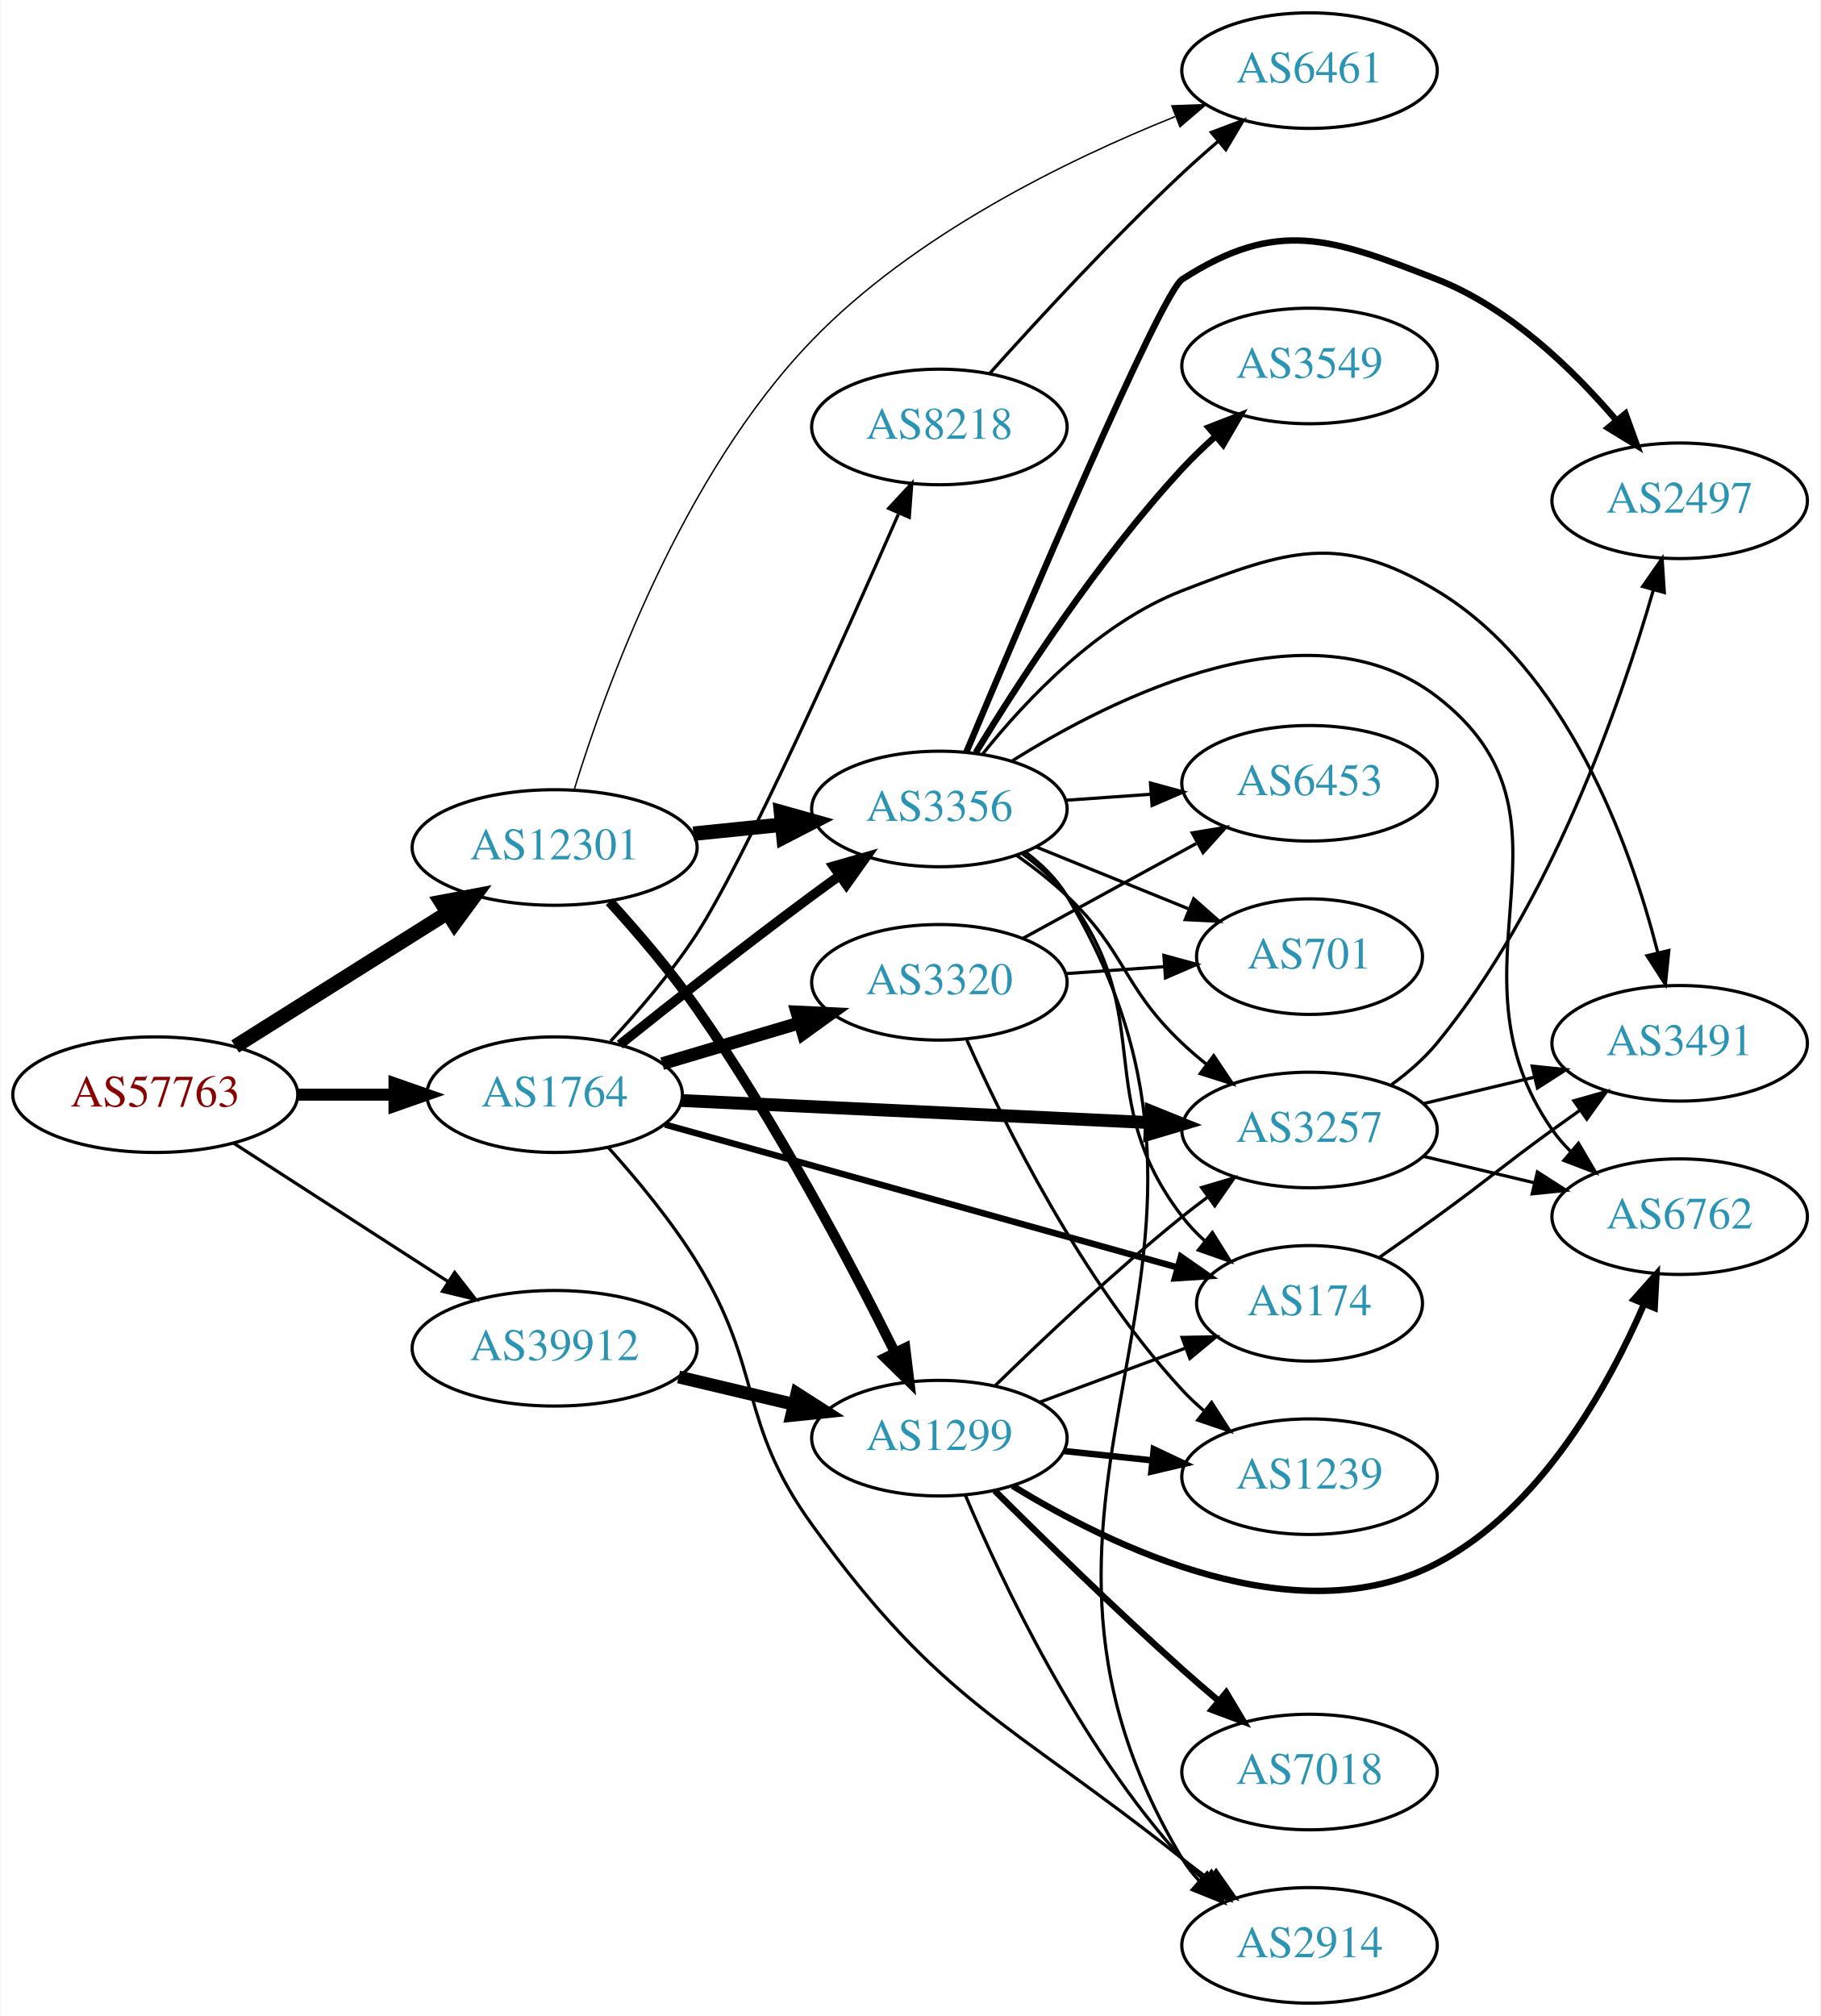
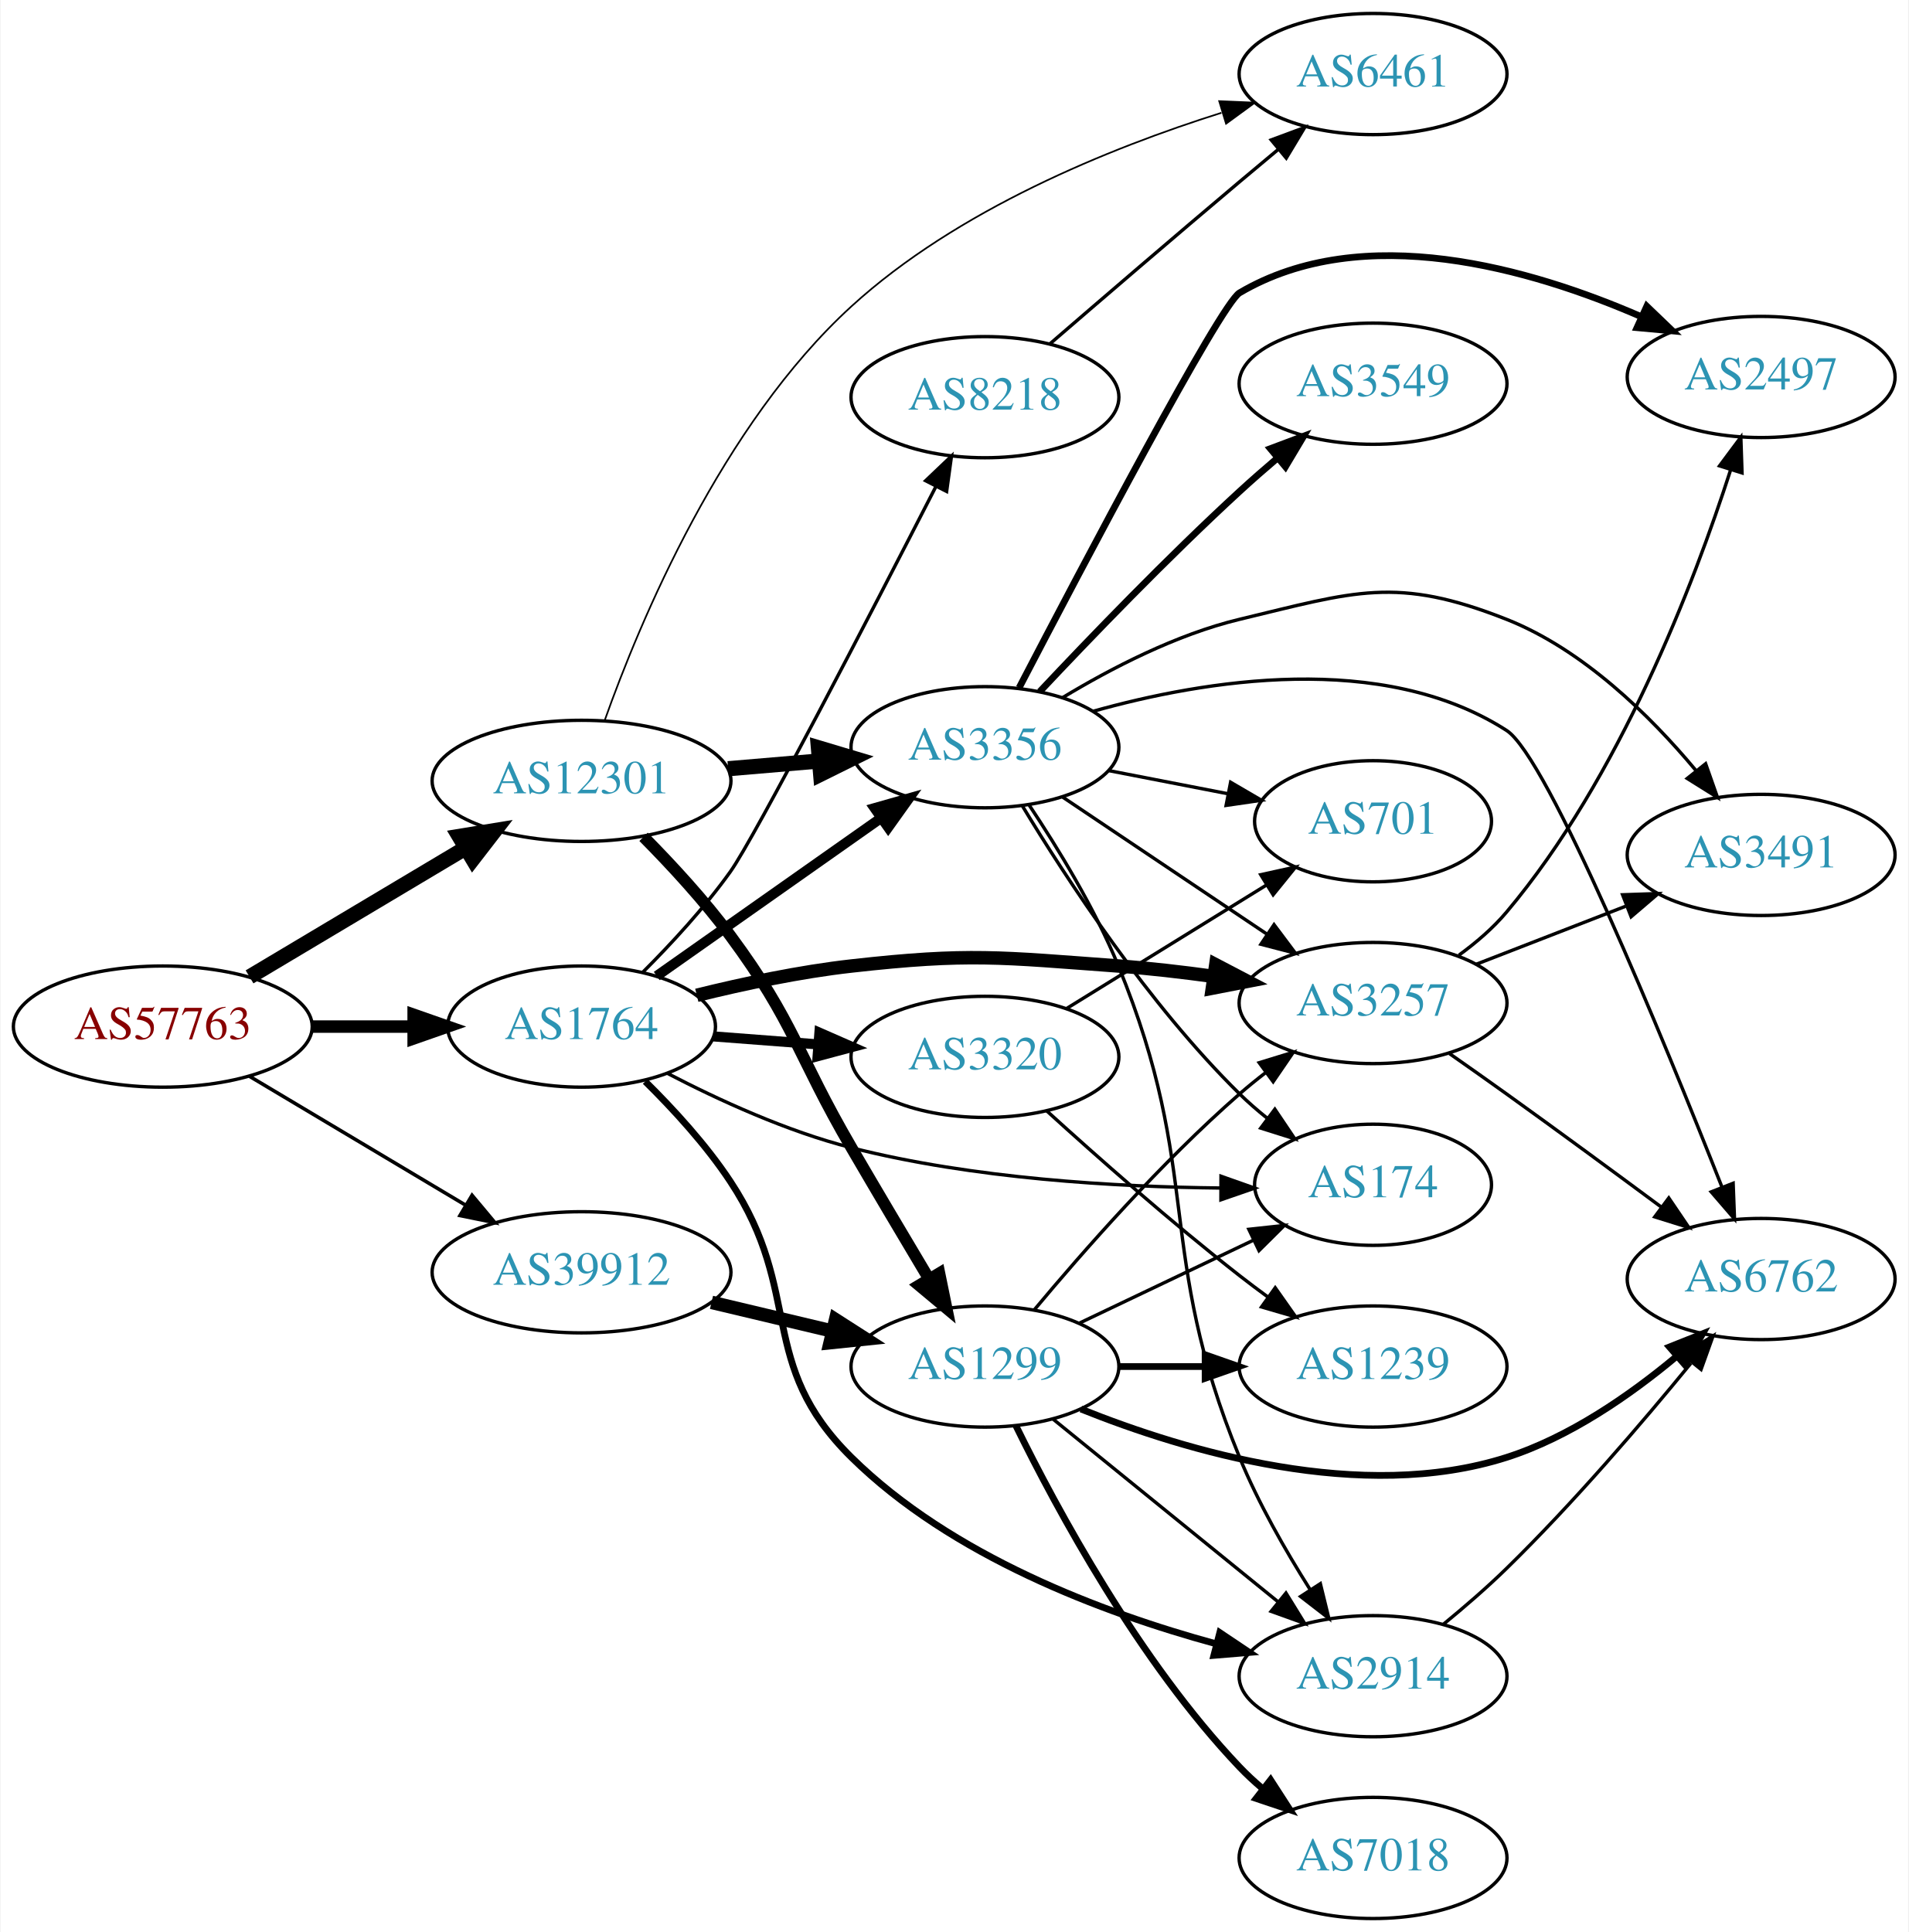
- <svg xmlns="http://www.w3.org/2000/svg" xmlns:xlink="http://www.w3.org/1999/xlink" width="567pt" height="628pt" viewBox="0.00 0.00 566.66 628.00">
-   <g id="graph0" class="graph" transform="scale(1 1) rotate(0) translate(4 624)">
-     <polygon fill="white" stroke="none" points="-4,4 -4,-624 562.663,-624 562.663,4 -4,4" />
+ <svg xmlns="http://www.w3.org/2000/svg" xmlns:xlink="http://www.w3.org/1999/xlink" width="567pt" height="574pt" viewBox="0.00 0.00 566.66 574.00">
+   <g id="graph0" class="graph" transform="scale(1 1) rotate(0) translate(4 570)">
+     <polygon fill="white" stroke="none" points="-4,4 -4,-570 562.663,-570 562.663,4 -4,4" />
    <g id="node1" class="node">
      <g id="a_node1">
        <a xlink:href="/asn/57763" xlink:title="AS57763 ~ SelfNet Internet Ges.m.b.H. [AT]">
-           <ellipse fill="#ffffff" stroke="black" cx="44.196" cy="-283" rx="44.393" ry="18" />
-           <text text-anchor="middle" x="44.196" y="-279.3" font-family="Times,serif" font-size="14.00" fill="#880000">AS57763</text>
+           <ellipse fill="#ffffff" stroke="black" cx="44.196" cy="-265" rx="44.393" ry="18" />
+           <text text-anchor="middle" x="44.196" y="-261.3" font-family="Times,serif" font-size="14.00" fill="#880000">AS57763</text>
        </a>
      </g>
    </g>
    <g id="node2" class="node">
      <g id="a_node2">
        <a xlink:href="/asn/1764" xlink:title="AS1764 ~ NEXTLAYER-AS [AT]">
-           <ellipse fill="#ffffff" stroke="black" cx="168.588" cy="-283" rx="39.794" ry="18" />
-           <text text-anchor="middle" x="168.588" y="-279.3" font-family="Times,serif" font-size="14.00" fill="#2c94b3">AS1764</text>
+           <ellipse fill="#ffffff" stroke="black" cx="168.588" cy="-265" rx="39.794" ry="18" />
+           <text text-anchor="middle" x="168.588" y="-261.3" font-family="Times,serif" font-size="14.00" fill="#2c94b3">AS1764</text>
        </a>
      </g>
    </g>
    <g id="edge1" class="edge">
-       <path fill="none" stroke="black" stroke-width="3.75" d="M88.692,-283C98.381,-283 108.717,-283 118.61,-283" />
-       <polygon fill="black" stroke="black" stroke-width="3.75" points="118.713,-286.5 128.713,-283 118.713,-279.5 118.713,-286.5" />
+       <path fill="none" stroke="black" stroke-width="3.706" d="M88.692,-265C98.381,-265 108.717,-265 118.61,-265" />
+       <polygon fill="black" stroke="black" stroke-width="3.706" points="118.713,-268.5 128.713,-265 118.713,-261.5 118.713,-268.5" />
    </g>
    <g id="node3" class="node">
      <g id="a_node3">
        <a xlink:href="/asn/12301" xlink:title="AS12301 ~ Invitech ICT Services Kft. [HU]">
-           <ellipse fill="#ffffff" stroke="black" cx="168.588" cy="-360" rx="44.393" ry="18" />
-           <text text-anchor="middle" x="168.588" y="-356.3" font-family="Times,serif" font-size="14.00" fill="#2c94b3">AS12301</text>
+           <ellipse fill="#ffffff" stroke="black" cx="168.588" cy="-338" rx="44.393" ry="18" />
+           <text text-anchor="middle" x="168.588" y="-334.3" font-family="Times,serif" font-size="14.00" fill="#2c94b3">AS12301</text>
        </a>
      </g>
    </g>
    <g id="edge2" class="edge">
-       <path fill="none" stroke="black" stroke-width="4.5" d="M69.085,-298.029C87.955,-309.901 114.478,-326.587 135.249,-339.655" />
-       <polygon fill="black" stroke="black" stroke-width="4.5" points="133.198,-343.016 143.76,-345.009 137.392,-336.351 133.198,-343.016" />
+       <path fill="none" stroke="black" stroke-width="4.5" d="M69.964,-279.773C88.461,-290.805 113.94,-306.002 134.23,-318.104" />
+       <polygon fill="black" stroke="black" stroke-width="4.5" points="132.252,-321.508 142.857,-323.249 136.286,-314.745 132.252,-321.508" />
    </g>
    <g id="node4" class="node">
      <g id="a_node4">
        <a xlink:href="/asn/39912" xlink:title="AS39912 ~ oja.at GmbH [AT]">
-           <ellipse fill="#ffffff" stroke="black" cx="168.588" cy="-204" rx="44.393" ry="18" />
-           <text text-anchor="middle" x="168.588" y="-200.3" font-family="Times,serif" font-size="14.00" fill="#2c94b3">AS39912</text>
+           <ellipse fill="#ffffff" stroke="black" cx="168.588" cy="-192" rx="44.393" ry="18" />
+           <text text-anchor="middle" x="168.588" y="-188.3" font-family="Times,serif" font-size="14.00" fill="#2c94b3">AS39912</text>
        </a>
      </g>
    </g>
    <g id="edge3" class="edge">
-       <path fill="none" stroke="black" d="M68.505,-267.955C87.44,-255.733 114.352,-238.362 135.352,-224.808" />
-       <polygon fill="black" stroke="black" points="137.445,-227.622 143.949,-219.258 133.649,-221.741 137.445,-227.622" />
+       <path fill="none" stroke="black" stroke-width="1.059" d="M69.964,-250.227C88.461,-239.195 113.94,-223.998 134.23,-211.896" />
+       <polygon fill="black" stroke="black" stroke-width="1.059" points="136.062,-214.879 142.857,-206.751 132.476,-208.867 136.062,-214.879" />
    </g>
    <g id="node5" class="node">
      <g id="a_node5">
        <a xlink:href="/asn/174" xlink:title="AS174 ~ Cogent Communications [US]">
          <ellipse fill="#ffffff" stroke="black" cx="403.724" cy="-218" rx="35.194" ry="18" />
          <text text-anchor="middle" x="403.724" y="-214.3" font-family="Times,serif" font-size="14.00" fill="#2c94b3">AS174</text>
        </a>
      </g>
    </g>
    <g id="edge4" class="edge">
-       <path fill="none" stroke="black" stroke-width="2" d="M202.991,-273.687C245.13,-261.938 317.525,-241.754 362.613,-229.183" />
-       <polygon fill="black" stroke="black" stroke-width="2" points="363.657,-232.526 372.35,-226.468 361.777,-225.783 363.657,-232.526" />
+       <path fill="none" stroke="black" d="M194.079,-251.12C209.321,-243.188 229.609,-233.876 248.784,-229 284.946,-219.805 327.318,-217.359 358.443,-217.04" />
+       <polygon fill="black" stroke="black" points="358.553,-220.54 368.542,-217.007 358.53,-213.54 358.553,-220.54" />
    </g>
    <g id="node6" class="node">
      <g id="a_node6">
+         <a xlink:href="/asn/2914" xlink:title="AS2914 ~ NTT America, Inc. [US]">
+           <ellipse fill="#ffffff" stroke="black" cx="403.724" cy="-72" rx="39.794" ry="18" />
+           <text text-anchor="middle" x="403.724" y="-68.3" font-family="Times,serif" font-size="14.00" fill="#2c94b3">AS2914</text>
+         </a>
+       </g>
+     </g>
+     <g id="edge5" class="edge">
+       <path fill="none" stroke="black" stroke-width="2" d="M187.5,-248.713C195.924,-240.402 205.659,-229.786 212.784,-219 234.724,-185.791 220.442,-164.944 248.784,-137 278.458,-107.744 323.296,-90.855 356.94,-81.665" />
+       <polygon fill="black" stroke="black" stroke-width="2" points="358.193,-84.956 366.993,-79.055 356.434,-78.181 358.193,-84.956" />
+     </g>
+     <g id="node7" class="node">
+       <g id="a_node7">
+         <a xlink:href="/asn/3356" xlink:title="AS3356 ~ Level 3 Parent, LLC [US]">
+           <ellipse fill="#ffffff" stroke="black" cx="288.431" cy="-348" rx="39.794" ry="18" />
+           <text text-anchor="middle" x="288.431" y="-344.3" font-family="Times,serif" font-size="14.00" fill="#2c94b3">AS3356</text>
+         </a>
+       </g>
+     </g>
+     <g id="edge6" class="edge">
+       <path fill="none" stroke="black" stroke-width="3" d="M190.929,-280.031C209.583,-293.169 236.862,-312.383 257.662,-327.033" />
+       <polygon fill="black" stroke="black" stroke-width="3" points="255.66,-329.904 265.851,-332.801 259.691,-324.181 255.66,-329.904" />
+     </g>
+     <g id="node8" class="node">
+       <g id="a_node8">
        <a xlink:href="/asn/3257" xlink:title="AS3257 ~ GTT [DE]">
          <ellipse fill="#ffffff" stroke="black" cx="403.724" cy="-272" rx="39.794" ry="18" />
          <text text-anchor="middle" x="403.724" y="-268.3" font-family="Times,serif" font-size="14.00" fill="#2c94b3">AS3257</text>
        </a>
      </g>
    </g>
-     <g id="edge5" class="edge">
-       <path fill="none" stroke="black" stroke-width="4" d="M208.086,-281.184C248.076,-279.297 310.754,-276.339 354.13,-274.293" />
-       <polygon fill="black" stroke="black" stroke-width="4" points="354.345,-277.787 364.169,-273.819 354.015,-270.794 354.345,-277.787" />
-     </g>
-     <g id="node7" class="node">
-       <g id="a_node7">
-         <a xlink:href="/asn/8218" xlink:title="AS8218 ~ legacy Neotelecoms [FR]">
-           <ellipse fill="#ffffff" stroke="black" cx="288.431" cy="-491" rx="39.794" ry="18" />
-           <text text-anchor="middle" x="288.431" y="-487.3" font-family="Times,serif" font-size="14.00" fill="#2c94b3">AS8218</text>
-         </a>
-       </g>
-     </g>
-     <g id="edge6" class="edge">
-       <path fill="none" stroke="black" d="M186.01,-299.662C194.648,-308.974 205.025,-321.078 212.784,-333 227.709,-355.933 258.662,-424.992 275.646,-463.789" />
-       <polygon fill="black" stroke="black" points="272.636,-465.644 279.843,-473.411 279.053,-462.845 272.636,-465.644" />
-     </g>
-     <g id="node8" class="node">
-       <g id="a_node8">
-         <a xlink:href="/asn/3356" xlink:title="AS3356 ~ Level 3 Parent, LLC [US]">
-           <ellipse fill="#ffffff" stroke="black" cx="288.431" cy="-372" rx="39.794" ry="18" />
-           <text text-anchor="middle" x="288.431" y="-368.3" font-family="Times,serif" font-size="14.00" fill="#2c94b3">AS3356</text>
-         </a>
-       </g>
-     </g>
    <g id="edge7" class="edge">
-       <path fill="none" stroke="black" stroke-width="3" d="M188.889,-298.586C204.786,-311.308 228.01,-329.629 248.784,-345 251.566,-347.058 254.483,-349.173 257.415,-351.27" />
-       <polygon fill="black" stroke="black" stroke-width="3" points="255.431,-354.153 265.617,-357.068 259.472,-348.438 255.431,-354.153" />
+       <path fill="none" stroke="black" stroke-width="4" d="M202.83,-274.294C216.887,-277.769 233.511,-281.286 248.784,-283 283.806,-286.93 292.93,-285.576 328.077,-283 337.288,-282.325 347.086,-281.188 356.451,-279.894" />
+       <polygon fill="black" stroke="black" stroke-width="4" points="357.004,-283.35 366.393,-278.442 355.993,-276.423 357.004,-283.35" />
    </g>
    <g id="node9" class="node">
      <g id="a_node9">
-         <a xlink:href="/asn/2914" xlink:title="AS2914 ~ NTT America, Inc. [US]">
-           <ellipse fill="#ffffff" stroke="black" cx="403.724" cy="-18" rx="39.794" ry="18" />
-           <text text-anchor="middle" x="403.724" y="-14.3" font-family="Times,serif" font-size="14.00" fill="#2c94b3">AS2914</text>
+         <a xlink:href="/asn/8218" xlink:title="AS8218 ~ legacy Neotelecoms [FR]">
+           <ellipse fill="#ffffff" stroke="black" cx="288.431" cy="-452" rx="39.794" ry="18" />
+           <text text-anchor="middle" x="288.431" y="-448.3" font-family="Times,serif" font-size="14.00" fill="#2c94b3">AS8218</text>
        </a>
      </g>
    </g>
    <g id="edge8" class="edge">
-       <path fill="none" stroke="black" d="M185.264,-266.585C194.089,-256.78 204.888,-243.78 212.784,-231 233.705,-197.139 225.488,-181.272 248.784,-149 289.176,-93.048 310.068,-87.955 364.077,-45 366.786,-42.846 369.654,-40.667 372.555,-38.53" />
-       <polygon fill="black" stroke="black" points="374.63,-41.349 380.712,-32.674 370.548,-35.662 374.63,-41.349" />
+       <path fill="none" stroke="black" d="M186.737,-281.097C195.172,-289.528 205.141,-300.304 212.784,-311 220.077,-321.206 254.425,-387.569 273.888,-425.504" />
+       <polygon fill="black" stroke="black" points="270.815,-427.181 278.49,-434.484 277.044,-423.989 270.815,-427.181" />
    </g>
    <g id="node10" class="node">
      <g id="a_node10">
        <a xlink:href="/asn/3320" xlink:title="AS3320 ~ DTAG [DE]">
-           <ellipse fill="#ffffff" stroke="black" cx="288.431" cy="-318" rx="39.794" ry="18" />
-           <text text-anchor="middle" x="288.431" y="-314.3" font-family="Times,serif" font-size="14.00" fill="#2c94b3">AS3320</text>
+           <ellipse fill="#ffffff" stroke="black" cx="288.431" cy="-256" rx="39.794" ry="18" />
+           <text text-anchor="middle" x="288.431" y="-252.3" font-family="Times,serif" font-size="14.00" fill="#2c94b3">AS3320</text>
        </a>
      </g>
    </g>
    <g id="edge9" class="edge">
-       <path fill="none" stroke="black" stroke-width="4" d="M202.101,-292.657C215.258,-296.564 230.63,-301.13 244.674,-305.301" />
-       <polygon fill="black" stroke="black" stroke-width="4" points="244.032,-308.761 254.615,-308.253 246.025,-302.051 244.032,-308.761" />
-     </g>
-     <g id="edge28" class="edge">
-       <path fill="none" stroke="black" stroke-width="4.5" d="M211.799,-364.298C220.724,-365.207 230.207,-366.173 239.331,-367.102" />
-       <polygon fill="black" stroke="black" stroke-width="4.5" points="239.084,-371.035 249.431,-368.13 239.882,-363.2 239.084,-371.035" />
+       <path fill="none" stroke="black" stroke-width="3" d="M207.848,-262.078C217.728,-261.323 228.494,-260.501 238.824,-259.712" />
+       <polygon fill="black" stroke="black" stroke-width="3" points="239.255,-263.19 248.959,-258.938 238.722,-256.21 239.255,-263.19" />
+     </g>
+     <g id="edge26" class="edge">
+       <path fill="none" stroke="black" stroke-width="4.5" d="M212.132,-341.61C220.851,-342.35 230.089,-343.134 238.998,-343.89" />
+       <polygon fill="black" stroke="black" stroke-width="4.5" points="238.955,-347.838 249.252,-344.76 239.621,-339.991 238.955,-347.838" />
+     </g>
+     <g id="node16" class="node">
+       <g id="a_node16">
+         <a xlink:href="/asn/6461" xlink:title="AS6461 ~ Zayo Bandwidth [US]">
+           <ellipse fill="#ffffff" stroke="black" cx="403.724" cy="-548" rx="39.794" ry="18" />
+           <text text-anchor="middle" x="403.724" y="-544.3" font-family="Times,serif" font-size="14.00" fill="#2c94b3">AS6461</text>
+         </a>
+       </g>
+     </g>
+     <g id="edge27" class="edge">
+       <path fill="none" stroke="black" stroke-width="0.5" d="M175.466,-355.961C185.891,-385.306 210.227,-443.78 248.784,-479 280.139,-507.641 325.361,-525.974 358.682,-536.487" />
+       <polygon fill="black" stroke="black" stroke-width="0.5" points="358.027,-539.945 368.612,-539.501 360.06,-533.247 358.027,-539.945" />
+     </g>
+     <g id="node18" class="node">
+       <g id="a_node18">
+         <a xlink:href="/asn/1299" xlink:title="AS1299 ~ Telia Carrier [EU]">
+           <ellipse fill="#ffffff" stroke="black" cx="288.431" cy="-164" rx="39.794" ry="18" />
+           <text text-anchor="middle" x="288.431" y="-160.3" font-family="Times,serif" font-size="14.00" fill="#2c94b3">AS1299</text>
+         </a>
+       </g>
+     </g>
+     <g id="edge25" class="edge">
+       <path fill="none" stroke="black" stroke-width="3.5" d="M187.013,-321.372C195.322,-312.981 205.1,-302.395 212.784,-292 231.954,-266.067 232.543,-256.861 248.784,-229 256.245,-216.202 264.637,-202.058 271.689,-190.241" />
+       <polygon fill="black" stroke="black" stroke-width="3.5" points="274.888,-191.712 277.015,-181.333 268.88,-188.12 274.888,-191.712" />
+     </g>
+     <g id="edge34" class="edge">
+       <path fill="none" stroke="black" stroke-width="4" d="M207.198,-183.064C218.556,-180.365 231.134,-177.376 242.897,-174.581" />
+       <polygon fill="black" stroke="black" stroke-width="4" points="244.053,-177.904 252.973,-172.187 242.435,-171.094 244.053,-177.904" />
    </g>
    <g id="node11" class="node">
      <g id="a_node11">
-         <a xlink:href="/asn/6461" xlink:title="AS6461 ~ Zayo Bandwidth [US]">
-           <ellipse fill="#ffffff" stroke="black" cx="403.724" cy="-602" rx="39.794" ry="18" />
-           <text text-anchor="middle" x="403.724" y="-598.3" font-family="Times,serif" font-size="14.00" fill="#2c94b3">AS6461</text>
-         </a>
-       </g>
-     </g>
-     <g id="edge29" class="edge">
-       <path fill="none" stroke="black" stroke-width="0.45" d="M174.667,-377.979C184.404,-409.695 208.392,-476.174 248.784,-518 280.546,-550.889 328.018,-574.098 361.838,-587.666" />
-       <polygon fill="black" stroke="black" stroke-width="0.45" points="360.838,-591.032 371.427,-591.402 363.38,-584.51 360.838,-591.032" />
-     </g>
-     <g id="node19" class="node">
-       <g id="a_node19">
-         <a xlink:href="/asn/1299" xlink:title="AS1299 ~ Telia Carrier [EU]">
-           <ellipse fill="#ffffff" stroke="black" cx="288.431" cy="-176" rx="39.794" ry="18" />
-           <text text-anchor="middle" x="288.431" y="-172.3" font-family="Times,serif" font-size="14.00" fill="#2c94b3">AS1299</text>
-         </a>
-       </g>
-     </g>
-     <g id="edge27" class="edge">
-       <path fill="none" stroke="black" stroke-width="3.15" d="M185.695,-343.125C194.242,-333.751 204.631,-321.656 212.784,-310 237.498,-274.669 260.81,-230.428 274.608,-202.68" />
-       <polygon fill="black" stroke="black" stroke-width="3.15" points="277.803,-204.113 279.078,-193.595 271.523,-201.022 277.803,-204.113" />
-     </g>
-     <g id="edge36" class="edge">
-       <path fill="none" stroke="black" stroke-width="4" d="M207.198,-195.064C218.556,-192.365 231.134,-189.376 242.897,-186.581" />
-       <polygon fill="black" stroke="black" stroke-width="4" points="244.053,-189.904 252.973,-184.187 242.435,-183.094 244.053,-189.904" />
+         <a xlink:href="/asn/6762" xlink:title="AS6762 ~ TELECOM ITALIA SPARKLE S.p.A. [IT]">
+           <ellipse fill="#ffffff" stroke="black" cx="519.017" cy="-190" rx="39.794" ry="18" />
+           <text text-anchor="middle" x="519.017" y="-186.3" font-family="Times,serif" font-size="14.00" fill="#2c94b3">AS6762</text>
+         </a>
+       </g>
+     </g>
+     <g id="edge10" class="edge">
+       <path fill="none" stroke="black" d="M424.529,-87.35C430.747,-92.443 437.513,-98.278 443.37,-104 463.179,-123.354 483.66,-147.276 498.146,-164.973" />
+       <polygon fill="black" stroke="black" points="495.73,-167.551 504.746,-173.114 501.167,-163.142 495.73,-167.551" />
+     </g>
+     <g id="edge16" class="edge">
+       <path fill="none" stroke="black" d="M299.517,-330.609C312.602,-308.969 336.986,-271.626 364.077,-245 366.606,-242.515 369.385,-240.098 372.257,-237.797" />
+       <polygon fill="black" stroke="black" points="374.554,-240.45 380.47,-231.66 370.364,-234.843 374.554,-240.45" />
+     </g>
+     <g id="edge14" class="edge">
+       <path fill="none" stroke="black" d="M301.569,-330.803C310.045,-318.107 321.055,-300.128 328.077,-283 353.429,-221.163 338.725,-198.837 364.077,-137 369.618,-123.485 377.642,-109.44 384.945,-97.879" />
+       <polygon fill="black" stroke="black" points="388.072,-99.489 390.585,-89.197 382.202,-95.676 388.072,-99.489" />
+     </g>
+     <g id="edge15" class="edge">
+       <path fill="none" stroke="black" d="M311.544,-333.166C328.855,-321.553 353.124,-305.273 372.272,-292.428" />
+       <polygon fill="black" stroke="black" points="374.312,-295.274 380.667,-286.797 370.412,-289.461 374.312,-295.274" />
+     </g>
+     <g id="edge17" class="edge">
+       <path fill="none" stroke="black" d="M320.487,-358.652C353.669,-367.975 406.466,-376.689 443.37,-353 455.637,-345.126 489.923,-261.492 507.433,-217.192" />
+       <polygon fill="black" stroke="black" points="510.699,-218.453 511.102,-207.866 504.184,-215.89 510.699,-218.453" />
+     </g>
+     <g id="node12" class="node">
+       <g id="a_node12">
+         <a xlink:href="/asn/3549" xlink:title="AS3549 ~ Level 3 Parent, LLC [US]">
+           <ellipse fill="#ffffff" stroke="black" cx="403.724" cy="-456" rx="39.794" ry="18" />
+           <text text-anchor="middle" x="403.724" y="-452.3" font-family="Times,serif" font-size="14.00" fill="#2c94b3">AS3549</text>
+         </a>
+       </g>
+     </g>
+     <g id="edge11" class="edge">
+       <path fill="none" stroke="black" stroke-width="2" d="M304.693,-364.494C319.463,-380.223 342.694,-404.357 364.077,-424 367.658,-427.289 371.514,-430.665 375.355,-433.933" />
+       <polygon fill="black" stroke="black" stroke-width="2" points="373.21,-436.702 383.127,-440.43 377.699,-431.331 373.21,-436.702" />
+     </g>
+     <g id="node13" class="node">
+       <g id="a_node13">
+         <a xlink:href="/asn/2497" xlink:title="AS2497 ~ Internet Initiative Japan Inc. [JP]">
+           <ellipse fill="#ffffff" stroke="black" cx="519.017" cy="-458" rx="39.794" ry="18" />
+           <text text-anchor="middle" x="519.017" y="-454.3" font-family="Times,serif" font-size="14.00" fill="#2c94b3">AS2497</text>
+         </a>
+       </g>
+     </g>
+     <g id="edge12" class="edge">
+       <path fill="none" stroke="black" stroke-width="2" d="M298.593,-365.673C317.255,-401.512 358.397,-479.65 364.077,-483 400.799,-504.657 450.585,-490.215 483.472,-475.888" />
+       <polygon fill="black" stroke="black" stroke-width="2" points="485.043,-479.019 492.688,-471.684 482.137,-472.65 485.043,-479.019" />
+     </g>
+     <g id="node14" class="node">
+       <g id="a_node14">
+         <a xlink:href="/asn/701" xlink:title="AS701 ~ UUNET [US]">
+           <ellipse fill="#ffffff" stroke="black" cx="403.724" cy="-326" rx="35.194" ry="18" />
+           <text text-anchor="middle" x="403.724" y="-322.3" font-family="Times,serif" font-size="14.00" fill="#2c94b3">AS701</text>
+         </a>
+       </g>
+     </g>
+     <g id="edge13" class="edge">
+       <path fill="none" stroke="black" d="M325.277,-341.039C336.509,-338.858 349.007,-336.431 360.628,-334.174" />
+       <polygon fill="black" stroke="black" points="361.412,-337.588 370.562,-332.245 360.078,-330.716 361.412,-337.588" />
    </g>
    <g id="node15" class="node">
      <g id="a_node15">
        <a xlink:href="/asn/3491" xlink:title="AS3491 ~ PCCW Global, Inc. [US]">
-           <ellipse fill="#ffffff" stroke="black" cx="519.017" cy="-299" rx="39.794" ry="18" />
-           <text text-anchor="middle" x="519.017" y="-295.3" font-family="Times,serif" font-size="14.00" fill="#2c94b3">AS3491</text>
-         </a>
-       </g>
+           <ellipse fill="#ffffff" stroke="black" cx="519.017" cy="-316" rx="39.794" ry="18" />
+           <text text-anchor="middle" x="519.017" y="-312.3" font-family="Times,serif" font-size="14.00" fill="#2c94b3">AS3491</text>
+         </a>
+       </g>
+     </g>
+     <g id="edge18" class="edge">
+       <path fill="none" stroke="black" d="M311.543,-362.763C325.857,-371.408 345.27,-381.488 364.077,-386 398.346,-394.221 410.599,-398.962 443.37,-386 466.161,-376.986 486.066,-357.359 499.576,-341.176" />
+       <polygon fill="black" stroke="black" points="502.523,-343.095 506.04,-333.101 497.058,-338.72 502.523,-343.095" />
+     </g>
+     <g id="edge21" class="edge">
+       <path fill="none" stroke="black" d="M426.458,-256.959C431.993,-253.089 437.917,-248.913 443.37,-245 458.642,-234.042 475.512,-221.638 489.345,-211.387" />
+       <polygon fill="black" stroke="black" points="491.581,-214.085 497.524,-205.314 487.408,-208.465 491.581,-214.085" />
    </g>
    <g id="edge20" class="edge">
-       <path fill="none" stroke="black" d="M425.674,-232.445C431.437,-236.471 437.669,-240.872 443.37,-245 459.57,-256.729 463.17,-260.271 479.37,-272 482.173,-274.029 485.105,-276.125 488.045,-278.21" />
-       <polygon fill="black" stroke="black" points="486.068,-281.097 496.26,-283.991 490.096,-275.373 486.068,-281.097" />
-     </g>
-     <g id="node13" class="node">
-       <g id="a_node13">
-         <a xlink:href="/asn/2497" xlink:title="AS2497 ~ Internet Initiative Japan Inc. [JP]">
-           <ellipse fill="#ffffff" stroke="black" cx="519.017" cy="-468" rx="39.794" ry="18" />
-           <text text-anchor="middle" x="519.017" y="-464.3" font-family="Times,serif" font-size="14.00" fill="#2c94b3">AS2497</text>
-         </a>
-       </g>
+       <path fill="none" stroke="black" d="M429.231,-286.217C434.329,-289.93 439.363,-294.242 443.37,-299 477.017,-338.951 499.056,-396.619 509.957,-430.412" />
+       <polygon fill="black" stroke="black" points="506.658,-431.587 512.983,-440.087 513.338,-429.498 506.658,-431.587" />
+     </g>
+     <g id="edge19" class="edge">
+       <path fill="none" stroke="black" d="M434.49,-283.56C448.02,-288.815 464.213,-295.104 478.725,-300.74" />
+       <polygon fill="black" stroke="black" points="477.86,-304.159 488.449,-304.517 480.395,-297.634 477.86,-304.159" />
    </g>
    <g id="edge22" class="edge">
-       <path fill="none" stroke="black" d="M429.313,-286.15C434.407,-289.865 439.418,-294.196 443.37,-299 478.796,-342.059 500.531,-404.568 510.833,-440.257" />
-       <polygon fill="black" stroke="black" points="507.492,-441.306 513.551,-449.997 514.234,-439.424 507.492,-441.306" />
-     </g>
-     <g id="edge23" class="edge">
-       <path fill="none" stroke="black" d="M439.331,-280.248C450.202,-282.838 462.357,-285.735 473.799,-288.462" />
-       <polygon fill="black" stroke="black" points="473.082,-291.889 483.621,-290.803 474.705,-285.08 473.082,-291.889" />
-     </g>
-     <g id="node16" class="node">
-       <g id="a_node16">
-         <a xlink:href="/asn/6762" xlink:title="AS6762 ~ TELECOM ITALIA SPARKLE S.p.A. [IT]">
-           <ellipse fill="#ffffff" stroke="black" cx="519.017" cy="-245" rx="39.794" ry="18" />
-           <text text-anchor="middle" x="519.017" y="-241.3" font-family="Times,serif" font-size="14.00" fill="#2c94b3">AS6762</text>
-         </a>
-       </g>
-     </g>
-     <g id="edge21" class="edge">
-       <path fill="none" stroke="black" d="M439.331,-263.752C450.202,-261.162 462.357,-258.265 473.799,-255.538" />
-       <polygon fill="black" stroke="black" points="474.705,-258.92 483.621,-253.197 473.082,-252.111 474.705,-258.92" />
-     </g>
-     <g id="edge10" class="edge">
-       <path fill="none" stroke="black" d="M304.029,-507.597C318.687,-523.983 342.179,-549.491 364.077,-570 367.626,-573.323 371.464,-576.719 375.297,-579.997" />
-       <polygon fill="black" stroke="black" points="373.148,-582.763 383.062,-586.499 377.642,-577.396 373.148,-582.763" />
-     </g>
-     <g id="edge16" class="edge">
-       <path fill="none" stroke="black" d="M314.274,-358.052C319.355,-354.326 324.297,-349.94 328.077,-345 356.787,-307.489 335.367,-282.511 364.077,-245 366.117,-242.335 368.494,-239.831 371.049,-237.505" />
-       <polygon fill="black" stroke="black" points="373.463,-240.057 379.086,-231.078 369.09,-234.591 373.463,-240.057" />
-     </g>
-     <g id="edge14" class="edge">
-       <path fill="none" stroke="black" d="M312.373,-357.647C317.767,-353.828 323.323,-349.503 328.077,-345 346.925,-327.147 345.229,-316.853 364.077,-299 366.454,-296.749 369.032,-294.542 371.689,-292.42" />
-       <polygon fill="black" stroke="black" points="373.88,-295.152 379.781,-286.353 369.681,-289.552 373.88,-295.152" />
-     </g>
-     <g id="edge13" class="edge">
-       <path fill="none" stroke="black" d="M315.136,-358.638C320.172,-354.881 324.878,-350.335 328.077,-345 397.144,-229.833 295.01,-160.167 364.077,-45 365.577,-42.499 367.408,-40.172 369.448,-38.018" />
-       <polygon fill="black" stroke="black" points="371.819,-40.593 377.018,-31.362 367.197,-35.337 371.819,-40.593" />
-     </g>
-     <g id="node12" class="node">
-       <g id="a_node12">
-         <a xlink:href="/asn/3549" xlink:title="AS3549 ~ Level 3 Parent, LLC [US]">
-           <ellipse fill="#ffffff" stroke="black" cx="403.724" cy="-510" rx="39.794" ry="18" />
-           <text text-anchor="middle" x="403.724" y="-506.3" font-family="Times,serif" font-size="14.00" fill="#2c94b3">AS3549</text>
-         </a>
-       </g>
-     </g>
-     <g id="edge11" class="edge">
-       <path fill="none" stroke="black" stroke-width="2" d="M299.777,-389.568C313.131,-411.498 337.791,-449.578 364.077,-478 367.223,-481.401 370.73,-484.771 374.312,-487.975" />
-       <polygon fill="black" stroke="black" stroke-width="2" points="372.284,-490.845 382.163,-494.672 376.827,-485.519 372.284,-490.845" />
-     </g>
-     <g id="edge12" class="edge">
-       <path fill="none" stroke="black" stroke-width="2" d="M296.842,-389.732C314.364,-431.457 357.373,-532.675 364.077,-537 393.69,-556.105 410.553,-549.844 443.37,-537 465.902,-528.182 485.709,-509.018 499.248,-493.12" />
-       <polygon fill="black" stroke="black" stroke-width="2" points="502.122,-495.134 505.738,-485.176 496.701,-490.706 502.122,-495.134" />
-     </g>
-     <g id="node14" class="node">
-       <g id="a_node14">
-         <a xlink:href="/asn/6453" xlink:title="AS6453 ~ TATA COMMUNICATIONS (AMERICA) INC [US]">
-           <ellipse fill="#ffffff" stroke="black" cx="403.724" cy="-380" rx="39.794" ry="18" />
-           <text text-anchor="middle" x="403.724" y="-376.3" font-family="Times,serif" font-size="14.00" fill="#2c94b3">AS6453</text>
-         </a>
-       </g>
-     </g>
-     <g id="edge15" class="edge">
-       <path fill="none" stroke="black" d="M327.787,-374.708C336.276,-375.308 345.38,-375.951 354.214,-376.575" />
-       <polygon fill="black" stroke="black" points="354.186,-380.081 364.407,-377.294 354.679,-373.099 354.186,-380.081" />
-     </g>
-     <g id="edge17" class="edge">
-       <path fill="none" stroke="black" d="M302.015,-389.243C315.301,-405.842 337.921,-429.872 364.077,-440 396.941,-452.725 413.179,-458.178 443.37,-440 483.838,-415.635 503.516,-361.157 512.144,-327.501" />
-       <polygon fill="black" stroke="black" points="515.645,-327.91 514.57,-317.37 508.838,-326.28 515.645,-327.91" />
-     </g>
-     <g id="edge18" class="edge">
-       <path fill="none" stroke="black" d="M310.932,-386.867C343.032,-407.046 403.923,-437.306 443.37,-407 492.612,-369.168 443.757,-322.869 479.37,-272 481.043,-269.611 482.998,-267.365 485.125,-265.267" />
-       <polygon fill="black" stroke="black" points="487.489,-267.851 492.857,-258.716 482.965,-262.51 487.489,-267.851" />
+       <path fill="none" stroke="black" d="M307.762,-467.869C322.827,-480.874 344.757,-499.721 364.077,-516 367.795,-519.133 371.729,-522.42 375.608,-525.647" />
+       <polygon fill="black" stroke="black" points="373.474,-528.424 383.405,-532.113 377.942,-523.036 373.474,-528.424" />
+     </g>
+     <g id="edge24" class="edge">
+       <path fill="none" stroke="black" d="M312.631,-270.334C329.766,-280.922 353.262,-295.439 371.963,-306.994" />
+       <polygon fill="black" stroke="black" points="370.363,-310.119 380.71,-312.398 374.042,-304.164 370.363,-310.119" />
    </g>
    <g id="node17" class="node">
      <g id="a_node17">
-         <a xlink:href="/asn/701" xlink:title="AS701 ~ UUNET [US]">
-           <ellipse fill="#ffffff" stroke="black" cx="403.724" cy="-326" rx="35.194" ry="18" />
-           <text text-anchor="middle" x="403.724" y="-322.3" font-family="Times,serif" font-size="14.00" fill="#2c94b3">AS701</text>
-         </a>
-       </g>
-     </g>
-     <g id="edge19" class="edge">
-       <path fill="none" stroke="black" d="M318.607,-360.154C333.02,-354.302 350.564,-347.178 365.893,-340.954" />
-       <polygon fill="black" stroke="black" points="367.643,-344.021 375.592,-337.016 365.01,-337.535 367.643,-344.021" />
-     </g>
-     <g id="edge24" class="edge">
-       <path fill="none" stroke="black" d="M314.574,-331.76C330.415,-340.429 351.076,-351.735 368.413,-361.223" />
-       <polygon fill="black" stroke="black" points="367.198,-364.548 377.651,-366.279 370.559,-358.408 367.198,-364.548" />
-     </g>
-     <g id="edge25" class="edge">
-       <path fill="none" stroke="black" d="M327.787,-320.708C337.601,-321.401 348.236,-322.152 358.327,-322.865" />
-       <polygon fill="black" stroke="black" points="358.366,-326.376 368.588,-323.59 358.86,-319.394 358.366,-326.376" />
-     </g>
-     <g id="node18" class="node">
-       <g id="a_node18">
        <a xlink:href="/asn/1239" xlink:title="AS1239 ~ Sprint [US]">
          <ellipse fill="#ffffff" stroke="black" cx="403.724" cy="-164" rx="39.794" ry="18" />
          <text text-anchor="middle" x="403.724" y="-160.3" font-family="Times,serif" font-size="14.00" fill="#2c94b3">AS1239</text>
        </a>
      </g>
    </g>
-     <g id="edge26" class="edge">
-       <path fill="none" stroke="black" d="M296.999,-300.004C308.618,-273.857 332.827,-224.803 364.077,-191 366.109,-188.803 368.348,-186.682 370.695,-184.661" />
-       <polygon fill="black" stroke="black" points="373.222,-187.128 378.94,-178.209 368.908,-181.616 373.222,-187.128" />
+     <g id="edge23" class="edge">
+       <path fill="none" stroke="black" d="M306.778,-239.958C321.627,-226.456 343.764,-206.867 364.077,-191 366.804,-188.87 369.685,-186.707 372.594,-184.58" />
+       <polygon fill="black" stroke="black" points="374.664,-187.402 380.763,-178.738 370.593,-181.708 374.664,-187.402" />
    </g>
    <g id="edge30" class="edge">
-       <path fill="none" stroke="black" d="M319.791,-187.255C333.637,-192.388 350.176,-198.519 364.828,-203.951" />
-       <polygon fill="black" stroke="black" points="364.021,-207.385 374.614,-207.579 366.454,-200.821 364.021,-207.385" />
-     </g>
-     <g id="edge35" class="edge">
-       <path fill="none" stroke="black" d="M305.745,-192.297C320.491,-206.726 343.047,-228.065 364.077,-245 366.627,-247.053 369.324,-249.124 372.059,-251.157" />
-       <polygon fill="black" stroke="black" points="370.115,-254.071 380.272,-257.086 374.212,-248.395 370.115,-254.071" />
+       <path fill="none" stroke="black" d="M316.567,-176.934C331.999,-184.29 351.485,-193.577 368.02,-201.459" />
+       <polygon fill="black" stroke="black" points="366.828,-204.768 377.361,-205.911 369.84,-198.449 366.828,-204.768" />
+     </g>
+     <g id="edge28" class="edge">
+       <path fill="none" stroke="black" d="M308.649,-148.393C327.041,-133.458 354.961,-110.786 375.611,-94.017" />
+       <polygon fill="black" stroke="black" points="377.854,-96.704 383.411,-87.683 373.442,-91.27 377.854,-96.704" />
+     </g>
+     <g id="edge32" class="edge">
+       <path fill="none" stroke="black" d="M303.061,-180.817C317.343,-197.929 340.89,-224.745 364.077,-245 366.543,-247.154 369.182,-249.294 371.879,-251.372" />
+       <polygon fill="black" stroke="black" points="369.904,-254.264 380.033,-257.37 374.052,-248.625 369.904,-254.264" />
+     </g>
+     <g id="edge33" class="edge">
+       <path fill="none" stroke="black" stroke-width="2" d="M316.939,-151.374C348.157,-138.824 400.329,-123.274 443.37,-137 462.055,-142.959 480.069,-155.486 493.719,-166.866" />
+       <polygon fill="black" stroke="black" stroke-width="2" points="491.777,-169.815 501.621,-173.734 496.369,-164.532 491.777,-169.815" />
    </g>
    <g id="edge31" class="edge">
-       <path fill="none" stroke="black" d="M296.489,-158.313C307.788,-131.561 331.973,-80.199 364.077,-45 366.094,-42.789 368.323,-40.659 370.662,-38.632" />
-       <polygon fill="black" stroke="black" points="373.191,-41.096 378.894,-32.167 368.868,-35.591 373.191,-41.096" />
-     </g>
-     <g id="edge34" class="edge">
-       <path fill="none" stroke="black" stroke-width="2" d="M311.231,-161.157C342.14,-142.122 399.788,-114.143 443.37,-137 475.588,-153.896 496.648,-191.706 507.94,-217.782" />
-       <polygon fill="black" stroke="black" stroke-width="2" points="504.748,-219.221 511.793,-227.134 511.22,-216.555 504.748,-219.221" />
-     </g>
-     <g id="edge32" class="edge">
-       <path fill="none" stroke="black" stroke-width="2" d="M327.156,-172.004C335.948,-171.073 345.428,-170.069 354.602,-169.097" />
-       <polygon fill="black" stroke="black" stroke-width="2" points="355.202,-172.553 364.777,-168.019 354.464,-165.592 355.202,-172.553" />
-     </g>
-     <g id="node20" class="node">
-       <g id="a_node20">
+       <path fill="none" stroke="black" stroke-width="2" d="M328.103,-164C336.306,-164 345.07,-164 353.602,-164" />
+       <polygon fill="black" stroke="black" stroke-width="2" points="353.841,-167.5 363.841,-164 353.841,-160.5 353.841,-167.5" />
+     </g>
+     <g id="node19" class="node">
+       <g id="a_node19">
        <a xlink:href="/asn/7018" xlink:title="AS7018 ~ AT&amp;T Services, Inc. [US]">
-           <ellipse fill="#ffffff" stroke="black" cx="403.724" cy="-72" rx="39.794" ry="18" />
-           <text text-anchor="middle" x="403.724" y="-68.3" font-family="Times,serif" font-size="14.00" fill="#2c94b3">AS7018</text>
-         </a>
-       </g>
-     </g>
-     <g id="edge33" class="edge">
-       <path fill="none" stroke="black" stroke-width="2" d="M305.693,-159.619C320.591,-144.782 343.405,-122.48 364.077,-104 367.702,-100.76 371.583,-97.411 375.436,-94.156" />
-       <polygon fill="black" stroke="black" stroke-width="2" points="377.777,-96.761 383.216,-87.669 373.294,-91.385 377.777,-96.761" />
+           <ellipse fill="#ffffff" stroke="black" cx="403.724" cy="-18" rx="39.794" ry="18" />
+           <text text-anchor="middle" x="403.724" y="-14.3" font-family="Times,serif" font-size="14.00" fill="#2c94b3">AS7018</text>
+         </a>
+       </g>
+     </g>
+     <g id="edge29" class="edge">
+       <path fill="none" stroke="black" stroke-width="2" d="M297.663,-146.348C309.753,-121.695 334.152,-76.447 364.077,-45 366.14,-42.832 368.402,-40.733 370.764,-38.727" />
+       <polygon fill="black" stroke="black" stroke-width="2" points="373.287,-41.199 379.037,-32.3 368.993,-35.671 373.287,-41.199" />
    </g>
  </g>
</svg>
